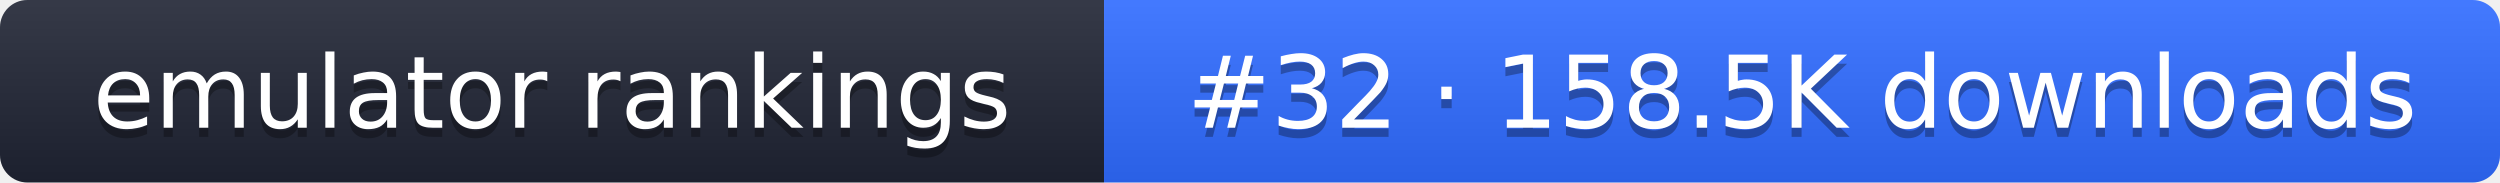
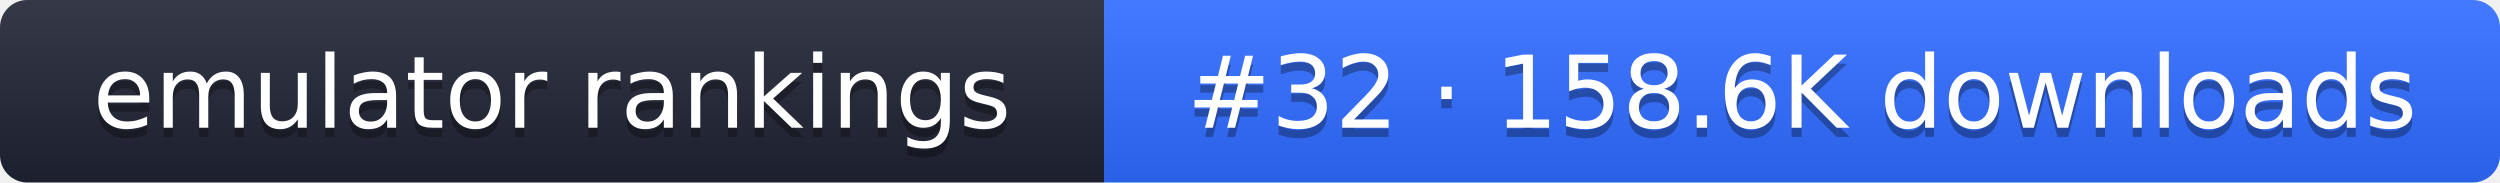
- <svg xmlns="http://www.w3.org/2000/svg" width="274" height="20" role="img" aria-label="emulator rankings: #32 · 158.5K downloads">
+ <svg xmlns="http://www.w3.org/2000/svg" width="274" height="20" role="img" aria-label="emulator rankings: #32 · 158.6K downloads">
  <linearGradient id="g" x2="0" y2="100%">
    <stop offset="0" stop-color="#fff" stop-opacity=".1" />
    <stop offset="1" stop-opacity=".1" />
  </linearGradient>
  <clipPath id="r">
    <rect width="274" height="20" rx="3" fill="#fff" />
  </clipPath>
  <g clip-path="url(#r)">
    <rect width="121" height="20" fill="#1f2433" />
    <rect x="121" width="153" height="20" fill="#2f6bff" />
    <rect width="274" height="20" fill="url(#g)" />
  </g>
  <g fill="#fff" text-anchor="middle" font-family="Verdana,DejaVu Sans,sans-serif" font-size="11">
    <text x="60.5" y="15" fill="#010101" fill-opacity=".3">emulator rankings</text>
    <text x="60.5" y="14">emulator rankings</text>
-     <text x="197.5" y="15" fill="#010101" fill-opacity=".3">#32 · 158.5K downloads</text>
-     <text x="197.5" y="14">#32 · 158.5K downloads</text>
+     <text x="197.5" y="15" fill="#010101" fill-opacity=".3">#32 · 158.6K downloads</text>
+     <text x="197.5" y="14">#32 · 158.6K downloads</text>
  </g>
</svg>
